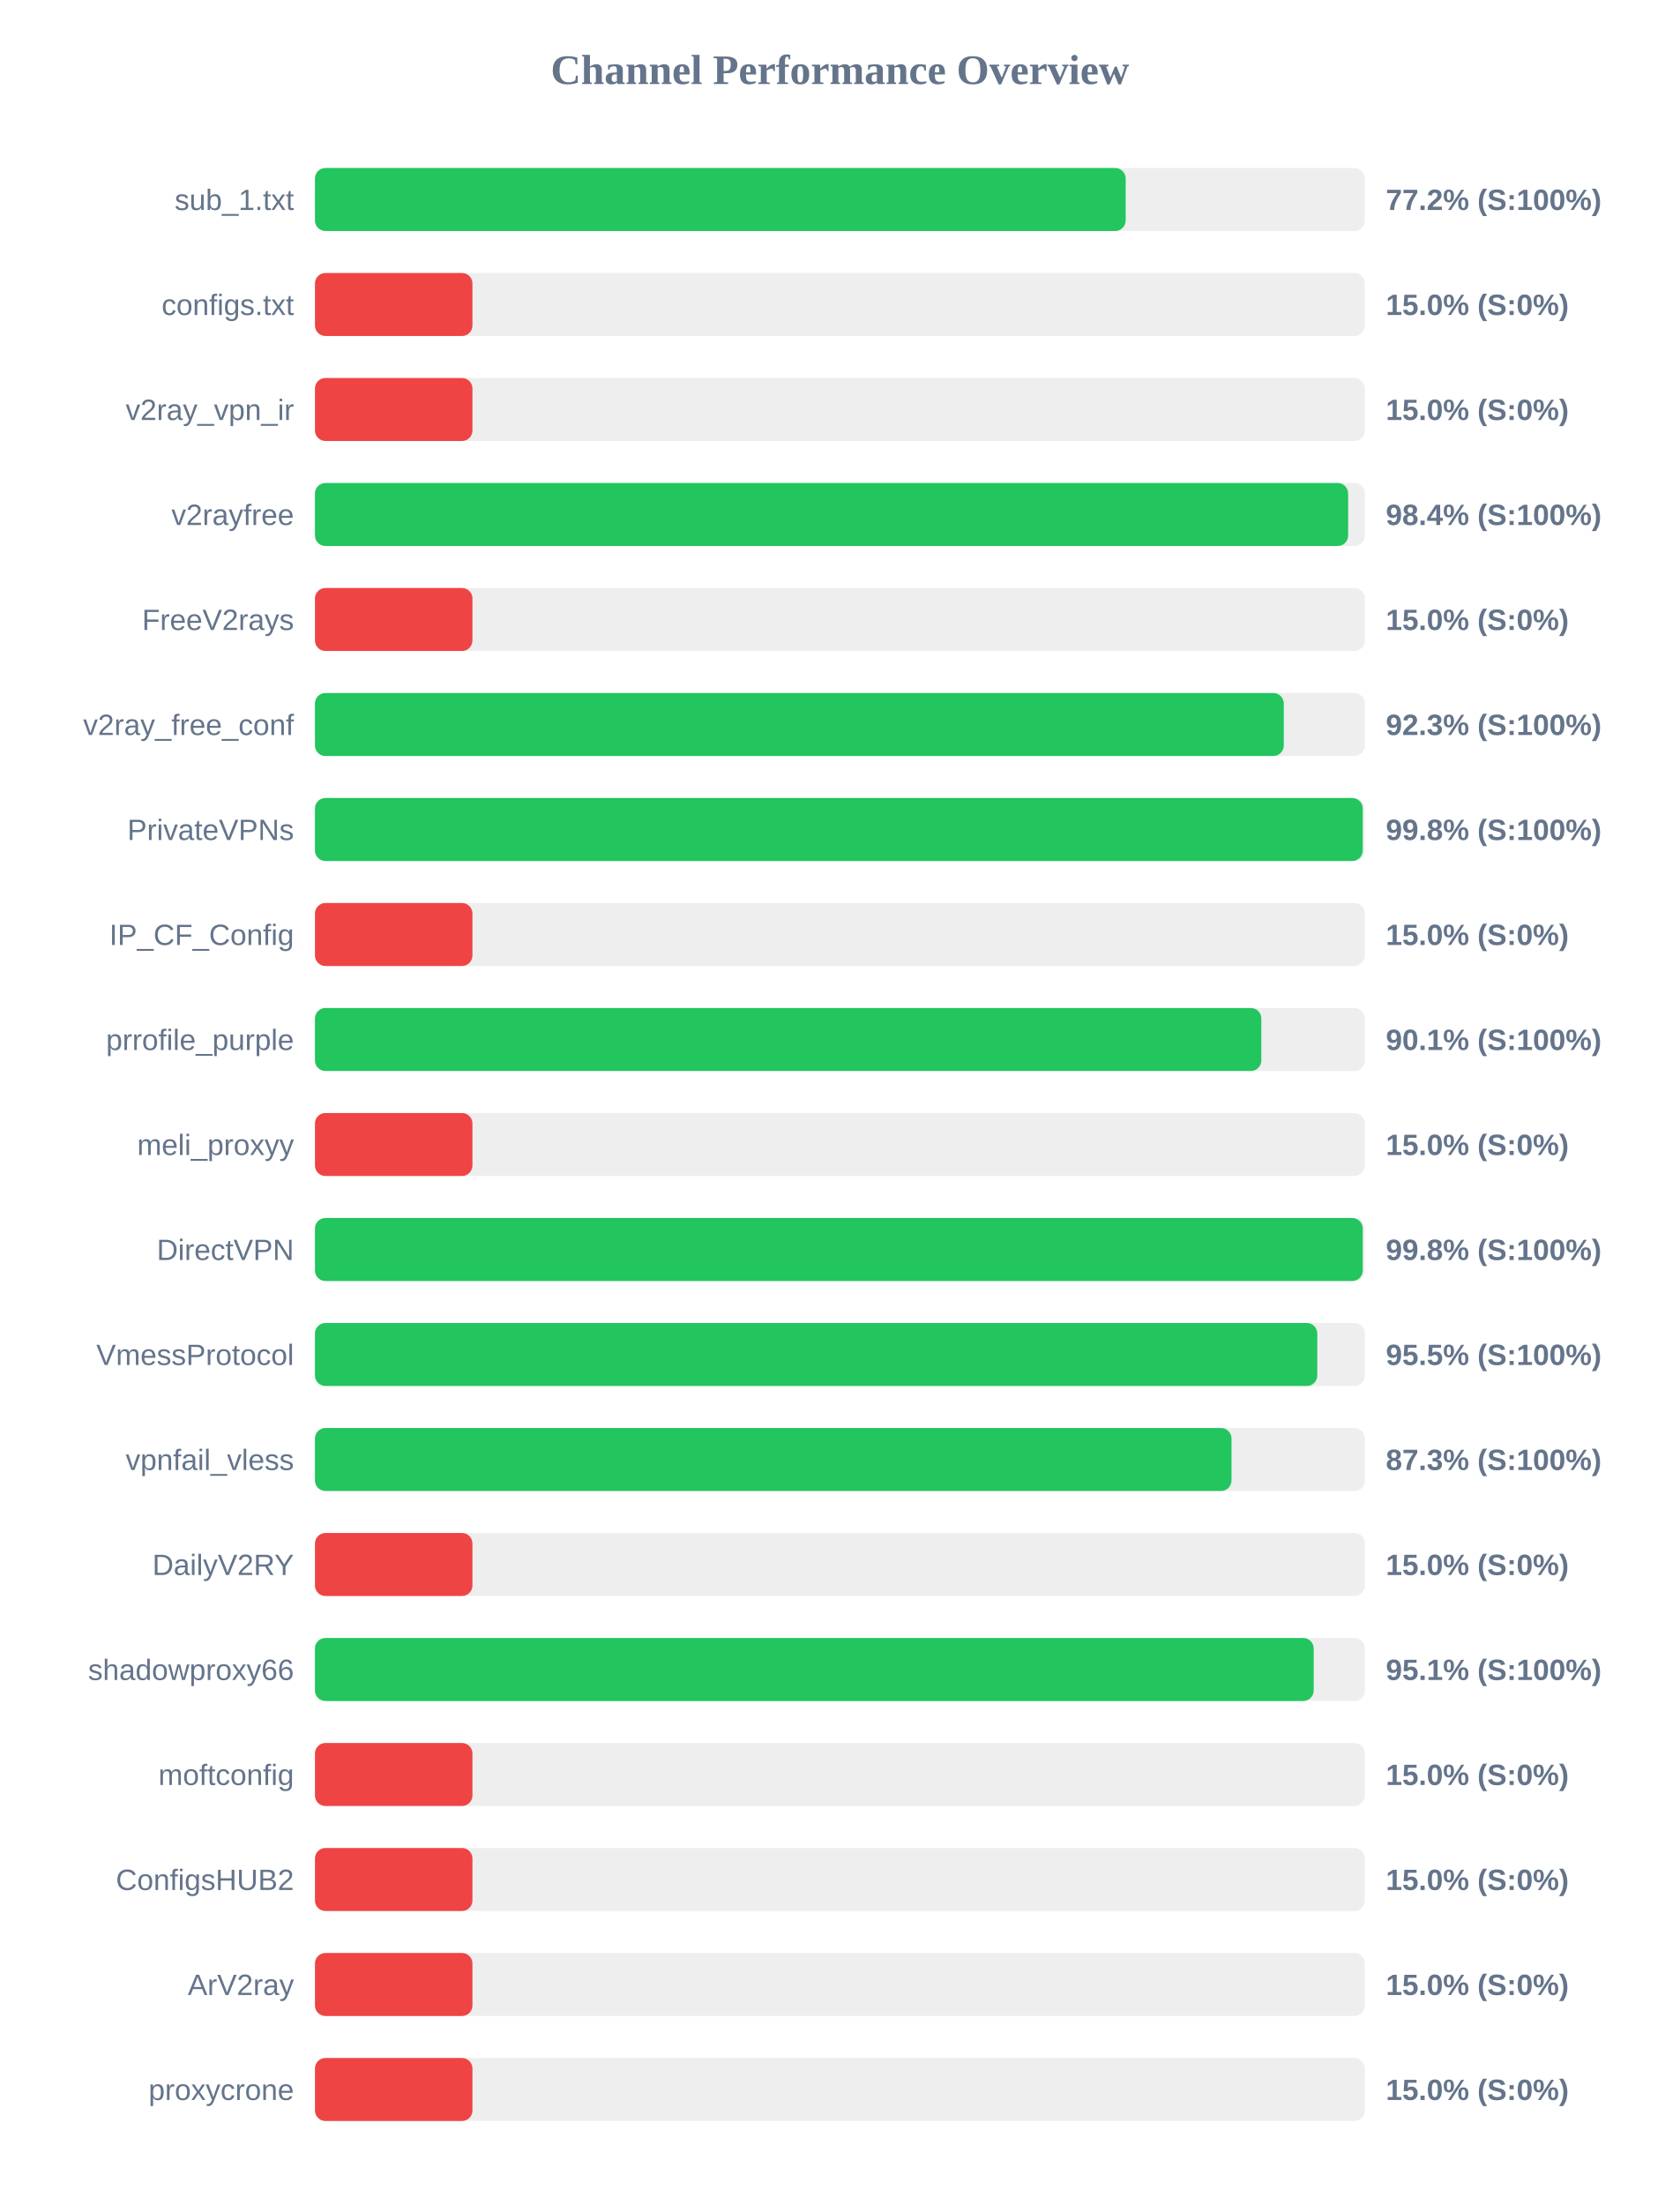
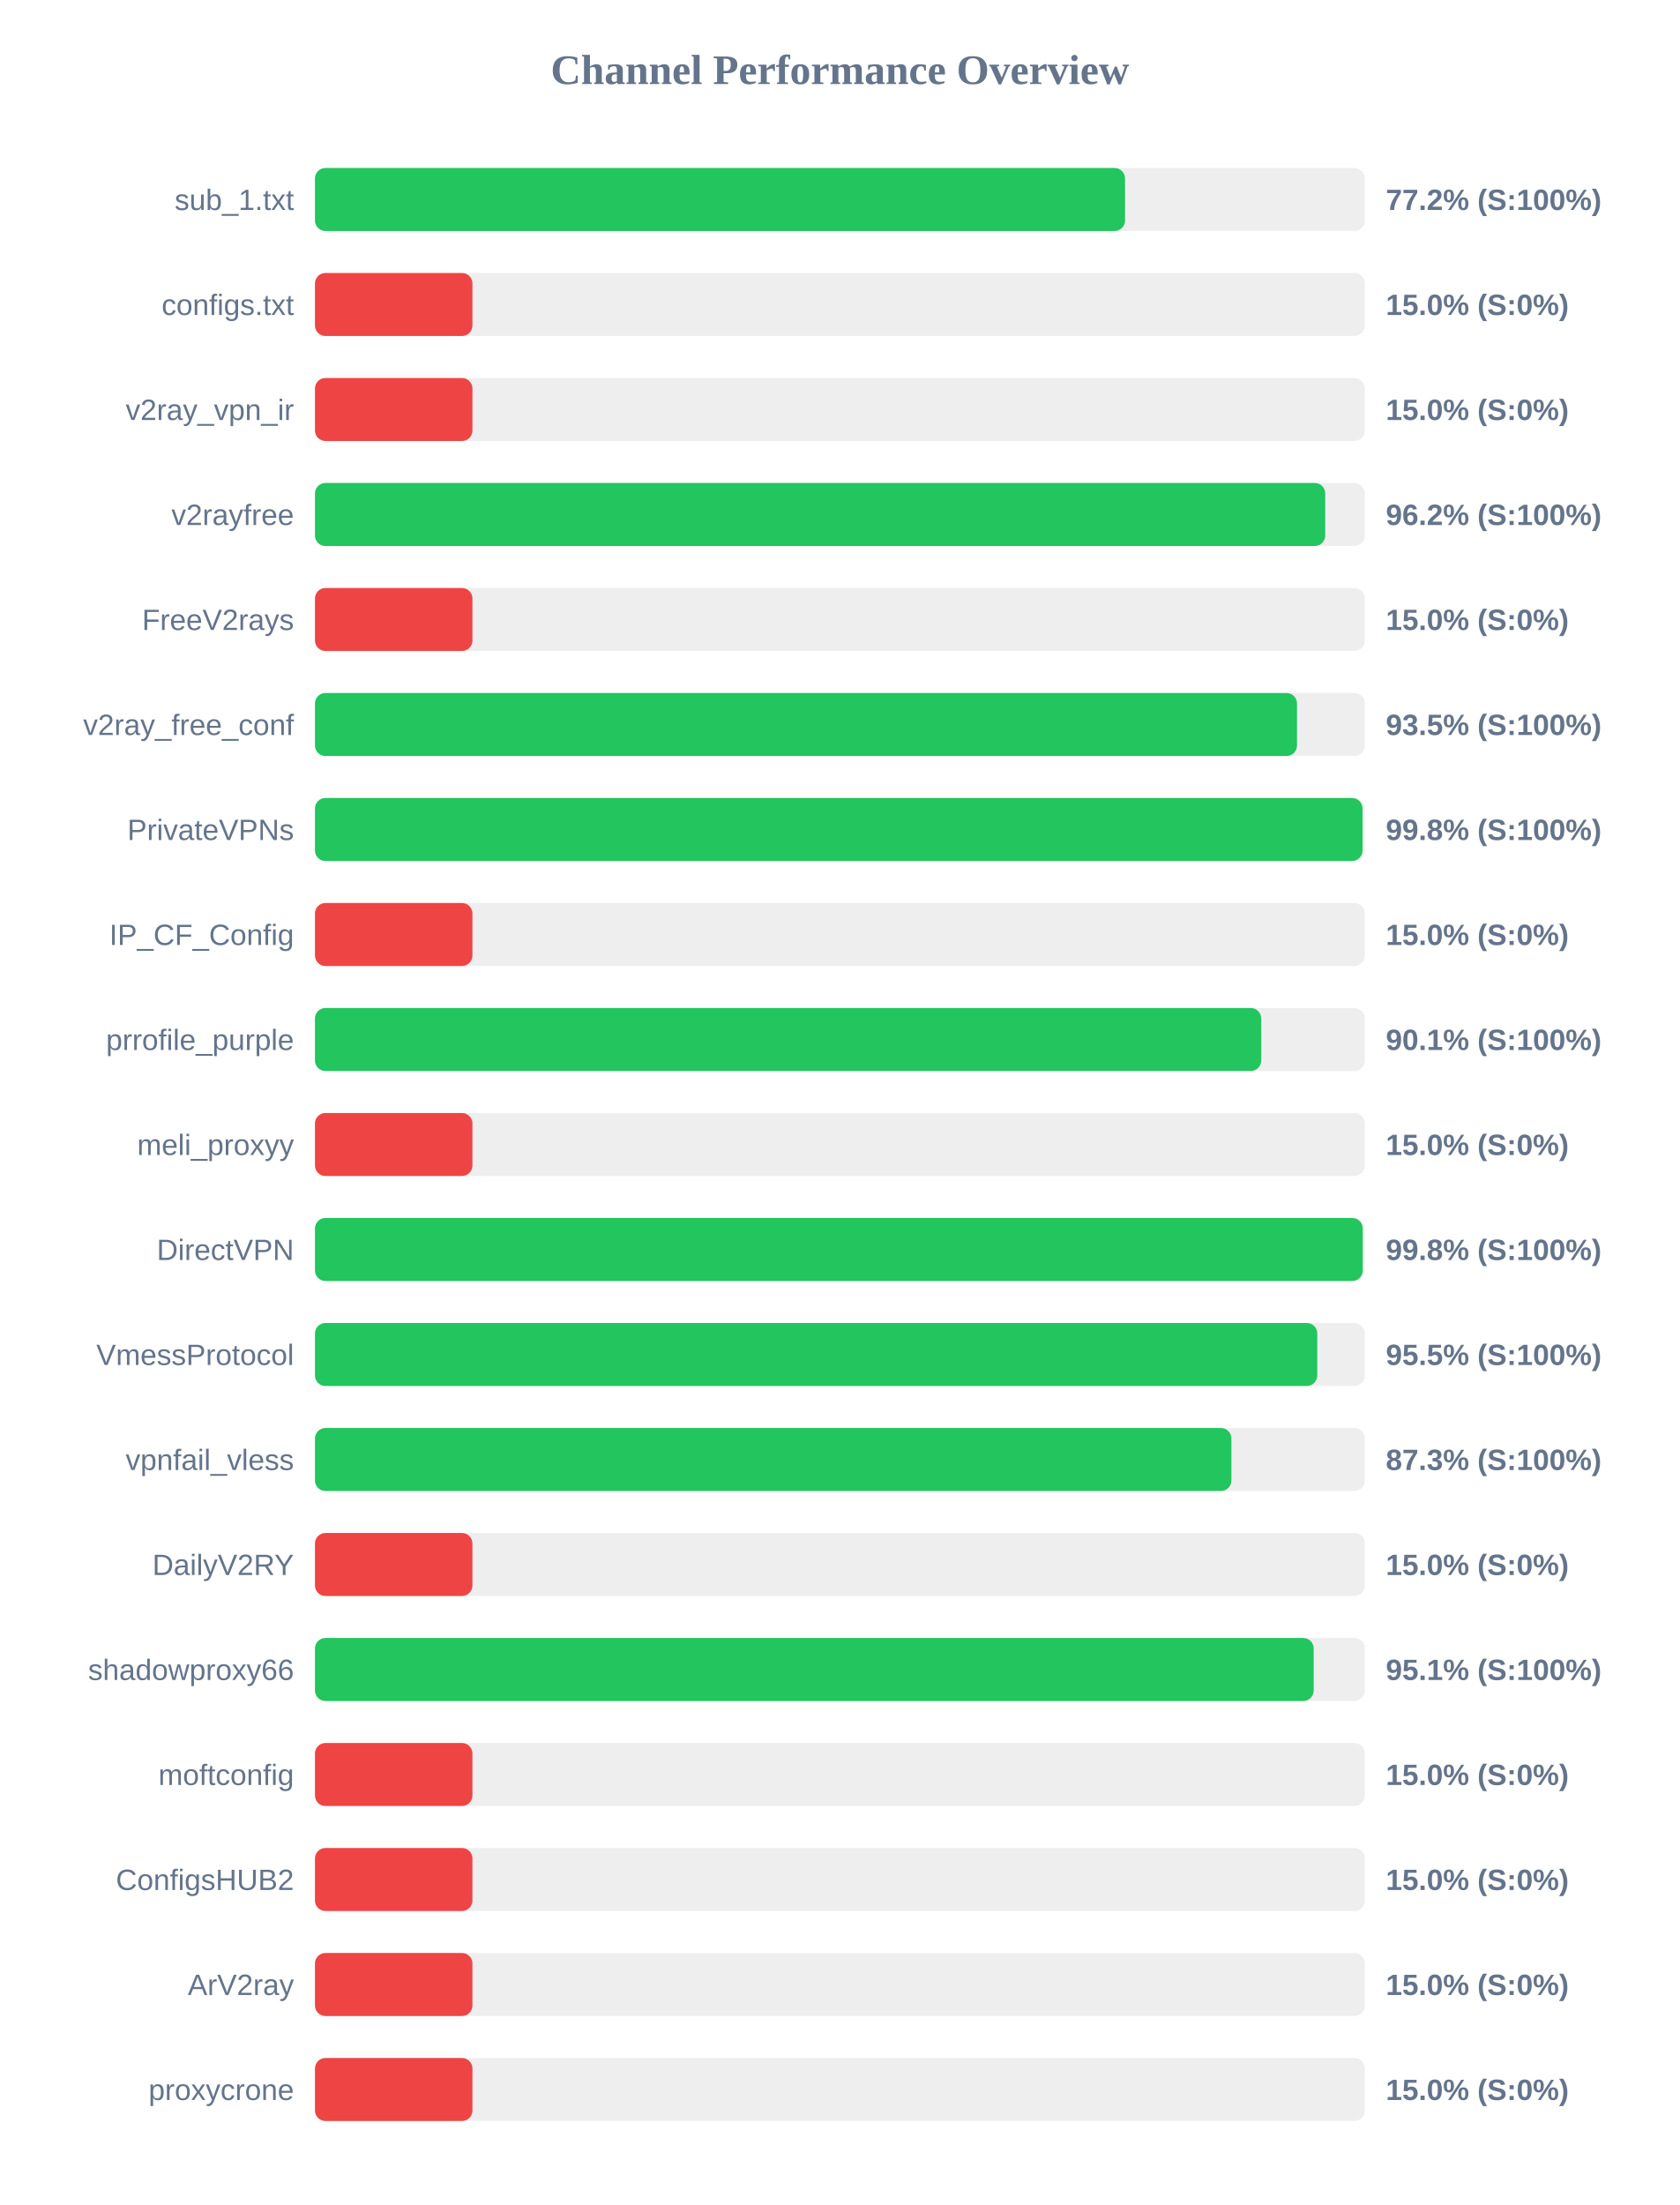
<svg xmlns="http://www.w3.org/2000/svg" width="800" height="1050" version="1.1">
  <style>
        .row { font: 14px Arial; fill: #64748b; }
        .score { font: bold 14px Arial; fill: #64748b; }
    </style>
  <text x="400" y="40" text-anchor="middle" font-size="20px" font-weight="bold" fill="#64748b">Channel Performance Overview</text>
  <rect x="150" y="80" width="500" height="30" fill="#eee" rx="5" />
-   <rect x="150" y="80" width="386.1" height="30" fill="#22c55e" rx="5" />
+   <rect x="150" y="80" width="385.8" height="30" fill="#22c55e" rx="5" />
  <text x="140" y="100" text-anchor="end" class="row">sub_1.txt</text>
  <text x="660" y="100" text-anchor="start" class="score">77.2% (S:100%)</text>
  <rect x="150" y="130" width="500" height="30" fill="#eee" rx="5" />
  <rect x="150" y="130" width="75.0" height="30" fill="#ef4444" rx="5" />
  <text x="140" y="150" text-anchor="end" class="row">configs.txt</text>
  <text x="660" y="150" text-anchor="start" class="score">15.0% (S:0%)</text>
  <rect x="150" y="180" width="500" height="30" fill="#eee" rx="5" />
  <rect x="150" y="180" width="75.0" height="30" fill="#ef4444" rx="5" />
  <text x="140" y="200" text-anchor="end" class="row">v2ray_vpn_ir</text>
  <text x="660" y="200" text-anchor="start" class="score">15.0% (S:0%)</text>
  <rect x="150" y="230" width="500" height="30" fill="#eee" rx="5" />
-   <rect x="150" y="230" width="492.05" height="30" fill="#22c55e" rx="5" />
+   <rect x="150" y="230" width="481.15" height="30" fill="#22c55e" rx="5" />
  <text x="140" y="250" text-anchor="end" class="row">v2rayfree</text>
-   <text x="660" y="250" text-anchor="start" class="score">98.4% (S:100%)</text>
+   <text x="660" y="250" text-anchor="start" class="score">96.2% (S:100%)</text>
  <rect x="150" y="280" width="500" height="30" fill="#eee" rx="5" />
  <rect x="150" y="280" width="75.0" height="30" fill="#ef4444" rx="5" />
  <text x="140" y="300" text-anchor="end" class="row">FreeV2rays</text>
  <text x="660" y="300" text-anchor="start" class="score">15.0% (S:0%)</text>
  <rect x="150" y="330" width="500" height="30" fill="#eee" rx="5" />
-   <rect x="150" y="330" width="461.4" height="30" fill="#22c55e" rx="5" />
+   <rect x="150" y="330" width="467.7" height="30" fill="#22c55e" rx="5" />
  <text x="140" y="350" text-anchor="end" class="row">v2ray_free_conf</text>
-   <text x="660" y="350" text-anchor="start" class="score">92.3% (S:100%)</text>
+   <text x="660" y="350" text-anchor="start" class="score">93.5% (S:100%)</text>
  <rect x="150" y="380" width="500" height="30" fill="#eee" rx="5" />
-   <rect x="150" y="380" width="499.0" height="30" fill="#22c55e" rx="5" />
+   <rect x="150" y="380" width="498.9" height="30" fill="#22c55e" rx="5" />
  <text x="140" y="400" text-anchor="end" class="row">PrivateVPNs</text>
  <text x="660" y="400" text-anchor="start" class="score">99.8% (S:100%)</text>
  <rect x="150" y="430" width="500" height="30" fill="#eee" rx="5" />
  <rect x="150" y="430" width="75.0" height="30" fill="#ef4444" rx="5" />
  <text x="140" y="450" text-anchor="end" class="row">IP_CF_Config</text>
  <text x="660" y="450" text-anchor="start" class="score">15.0% (S:0%)</text>
  <rect x="150" y="480" width="500" height="30" fill="#eee" rx="5" />
-   <rect x="150" y="480" width="450.7" height="30" fill="#22c55e" rx="5" />
+   <rect x="150" y="480" width="450.65" height="30" fill="#22c55e" rx="5" />
  <text x="140" y="500" text-anchor="end" class="row">prrofile_purple</text>
  <text x="660" y="500" text-anchor="start" class="score">90.1% (S:100%)</text>
  <rect x="150" y="530" width="500" height="30" fill="#eee" rx="5" />
  <rect x="150" y="530" width="75.0" height="30" fill="#ef4444" rx="5" />
  <text x="140" y="550" text-anchor="end" class="row">meli_proxyy</text>
  <text x="660" y="550" text-anchor="start" class="score">15.0% (S:0%)</text>
  <rect x="150" y="580" width="500" height="30" fill="#eee" rx="5" />
  <rect x="150" y="580" width="499.0" height="30" fill="#22c55e" rx="5" />
  <text x="140" y="600" text-anchor="end" class="row">DirectVPN</text>
  <text x="660" y="600" text-anchor="start" class="score">99.8% (S:100%)</text>
  <rect x="150" y="630" width="500" height="30" fill="#eee" rx="5" />
  <rect x="150" y="630" width="477.35" height="30" fill="#22c55e" rx="5" />
  <text x="140" y="650" text-anchor="end" class="row">VmessProtocol</text>
  <text x="660" y="650" text-anchor="start" class="score">95.5% (S:100%)</text>
  <rect x="150" y="680" width="500" height="30" fill="#eee" rx="5" />
-   <rect x="150" y="680" width="436.5" height="30" fill="#22c55e" rx="5" />
+   <rect x="150" y="680" width="436.45" height="30" fill="#22c55e" rx="5" />
  <text x="140" y="700" text-anchor="end" class="row">vpnfail_vless</text>
  <text x="660" y="700" text-anchor="start" class="score">87.3% (S:100%)</text>
  <rect x="150" y="730" width="500" height="30" fill="#eee" rx="5" />
  <rect x="150" y="730" width="75.0" height="30" fill="#ef4444" rx="5" />
  <text x="140" y="750" text-anchor="end" class="row">DailyV2RY</text>
  <text x="660" y="750" text-anchor="start" class="score">15.0% (S:0%)</text>
  <rect x="150" y="780" width="500" height="30" fill="#eee" rx="5" />
  <rect x="150" y="780" width="475.65" height="30" fill="#22c55e" rx="5" />
  <text x="140" y="800" text-anchor="end" class="row">shadowproxy66</text>
  <text x="660" y="800" text-anchor="start" class="score">95.1% (S:100%)</text>
  <rect x="150" y="830" width="500" height="30" fill="#eee" rx="5" />
  <rect x="150" y="830" width="75.0" height="30" fill="#ef4444" rx="5" />
  <text x="140" y="850" text-anchor="end" class="row">moftconfig</text>
  <text x="660" y="850" text-anchor="start" class="score">15.0% (S:0%)</text>
  <rect x="150" y="880" width="500" height="30" fill="#eee" rx="5" />
  <rect x="150" y="880" width="75.0" height="30" fill="#ef4444" rx="5" />
  <text x="140" y="900" text-anchor="end" class="row">ConfigsHUB2</text>
  <text x="660" y="900" text-anchor="start" class="score">15.0% (S:0%)</text>
  <rect x="150" y="930" width="500" height="30" fill="#eee" rx="5" />
  <rect x="150" y="930" width="75.0" height="30" fill="#ef4444" rx="5" />
  <text x="140" y="950" text-anchor="end" class="row">ArV2ray</text>
  <text x="660" y="950" text-anchor="start" class="score">15.0% (S:0%)</text>
  <rect x="150" y="980" width="500" height="30" fill="#eee" rx="5" />
  <rect x="150" y="980" width="75.0" height="30" fill="#ef4444" rx="5" />
  <text x="140" y="1000" text-anchor="end" class="row">proxycrone</text>
  <text x="660" y="1000" text-anchor="start" class="score">15.0% (S:0%)</text>
</svg>
